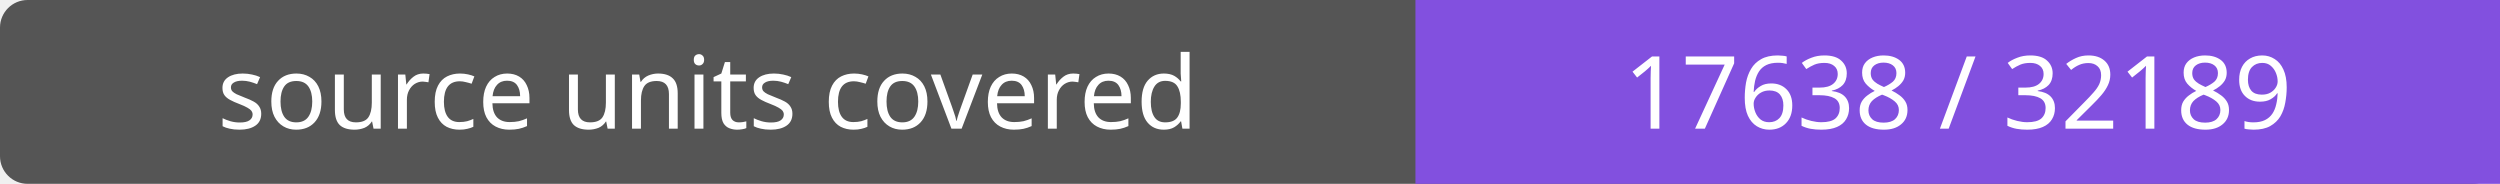
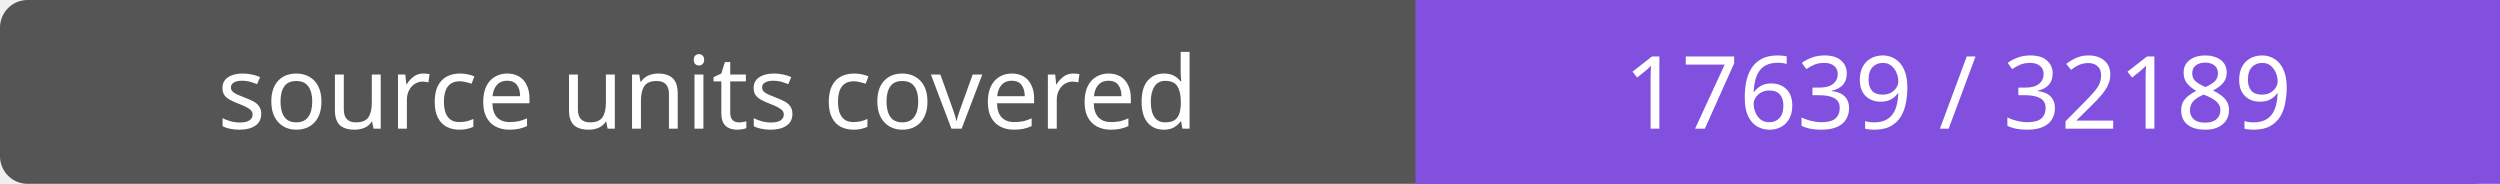
- <svg xmlns="http://www.w3.org/2000/svg" width="272" height="20" role="img" aria-label="source units covered: 17638 / 32189">
+ <svg xmlns="http://www.w3.org/2000/svg" width="272" height="20" role="img" aria-label="source units covered: 17639 / 32189">
  <rect width="272" height="20" rx="3" fill="#555" />
  <path fill="#8250df" d="M154 0h118v20H154z" />
  <g fill="#fff" text-anchor="middle" font-family="Verdana,sans-serif" font-size="11">
    <text x="77.0" y="14">source units covered</text>
-     <text x="213.0" y="14">17638 / 32189</text>
+     <text x="213.0" y="14">17639 / 32189</text>
  </g>
</svg>
